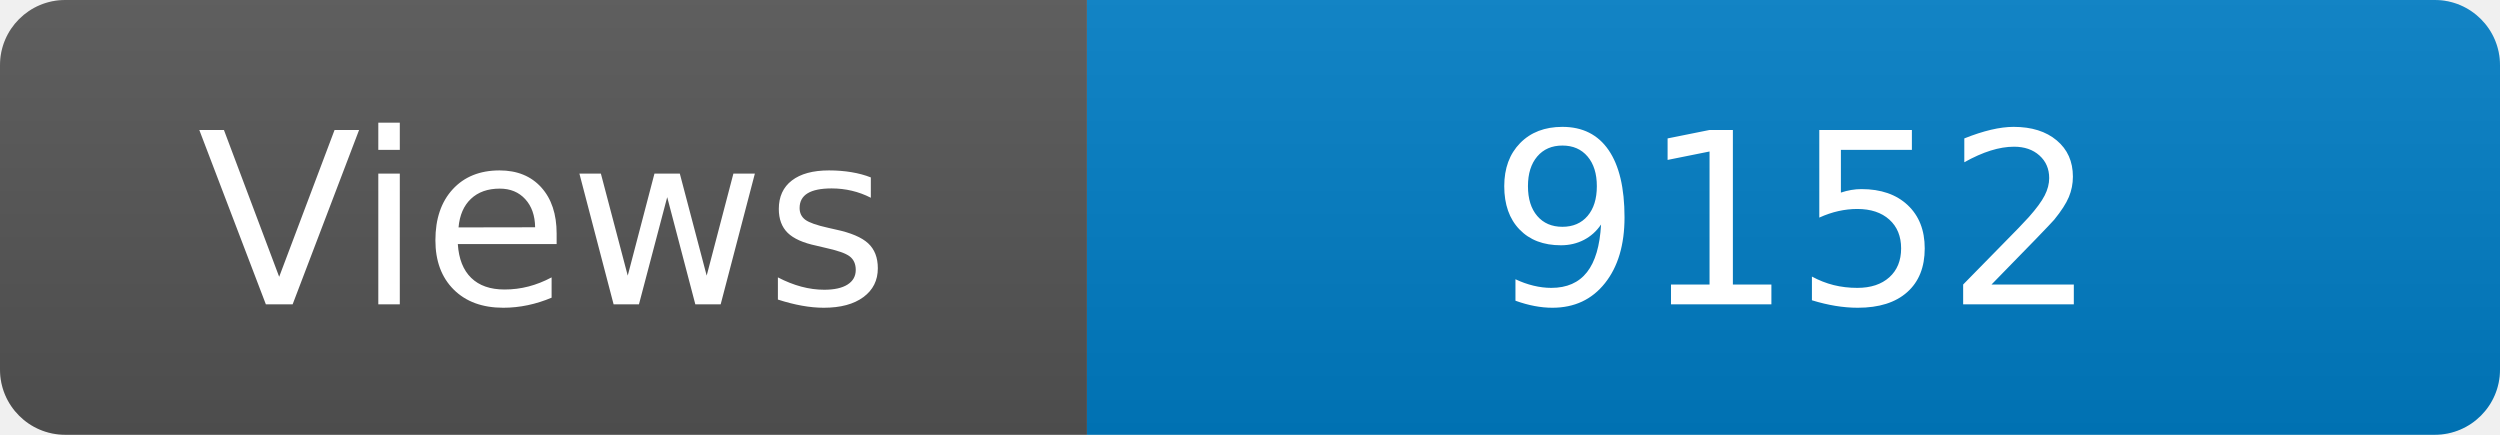
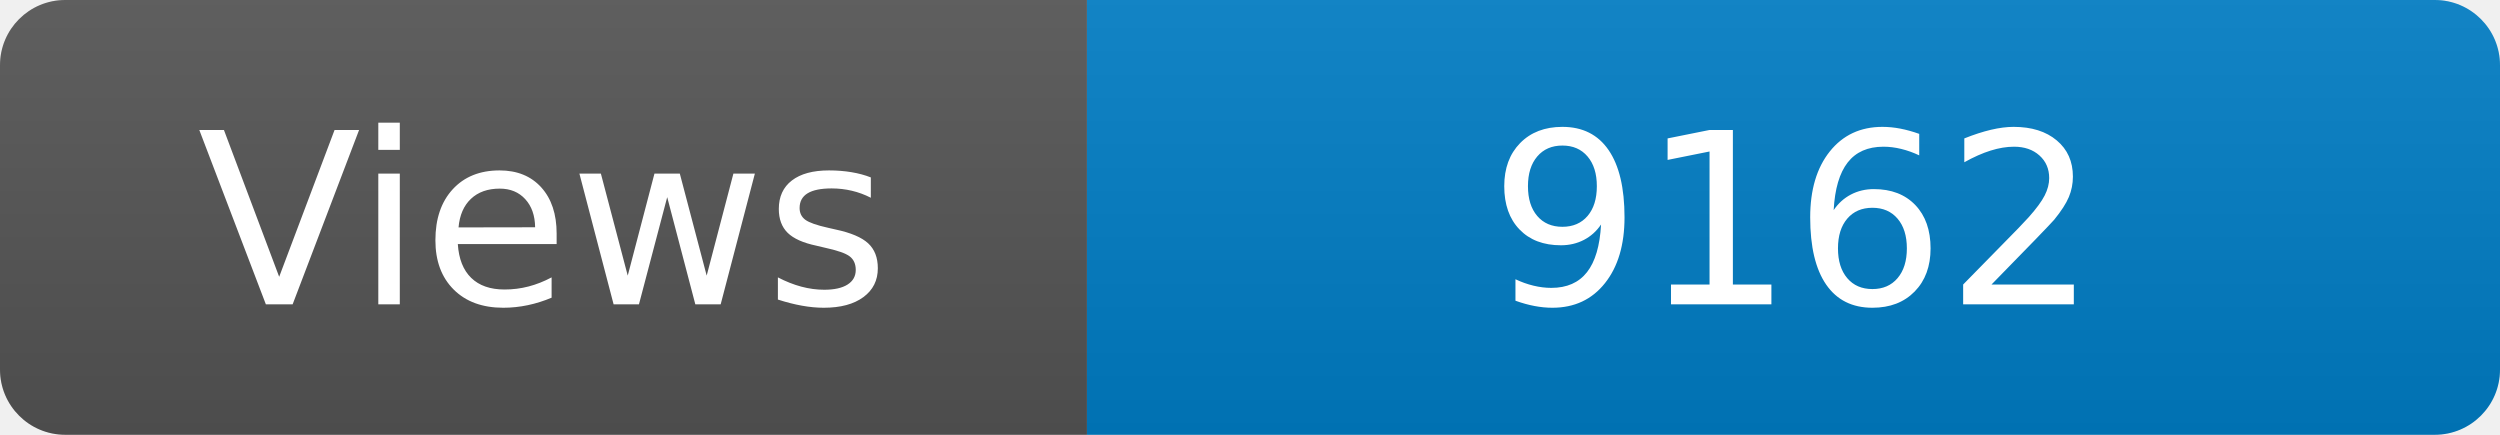
<svg xmlns="http://www.w3.org/2000/svg" width="115" height="20" role="img" aria-label="Maintained?: yes">
  <linearGradient id="s" x2="0" y2="100%">
    <stop offset="0" stop-color="#bbb" stop-opacity=".1" />
    <stop offset="1" stop-opacity=".1" />
  </linearGradient>
  <clipPath id="r">
    <rect width="115" height="20" rx="3" fill="#fff" />
  </clipPath>
  <g clip-path="url(#r)">
    <rect width="50" height="20" fill="#555" />
    <rect x="50" width="160" height="20" fill="#007ec6" />
    <rect width="115" height="20" fill="url(#s)" />
  </g>
  <g fill="#fff" text-anchor="middle" font-family="Verdana,Geneva,DejaVu Sans,sans-serif" font-size="110">
    <text x="250" y="140" transform="scale(.1)" fill="#fff">Views</text>
-     <text x="825" y="140" transform="scale(.1)" fill="#fff">9152</text>
+     <text x="825" y="140" transform="scale(.1)" fill="#fff">9162</text>
  </g>
</svg>
